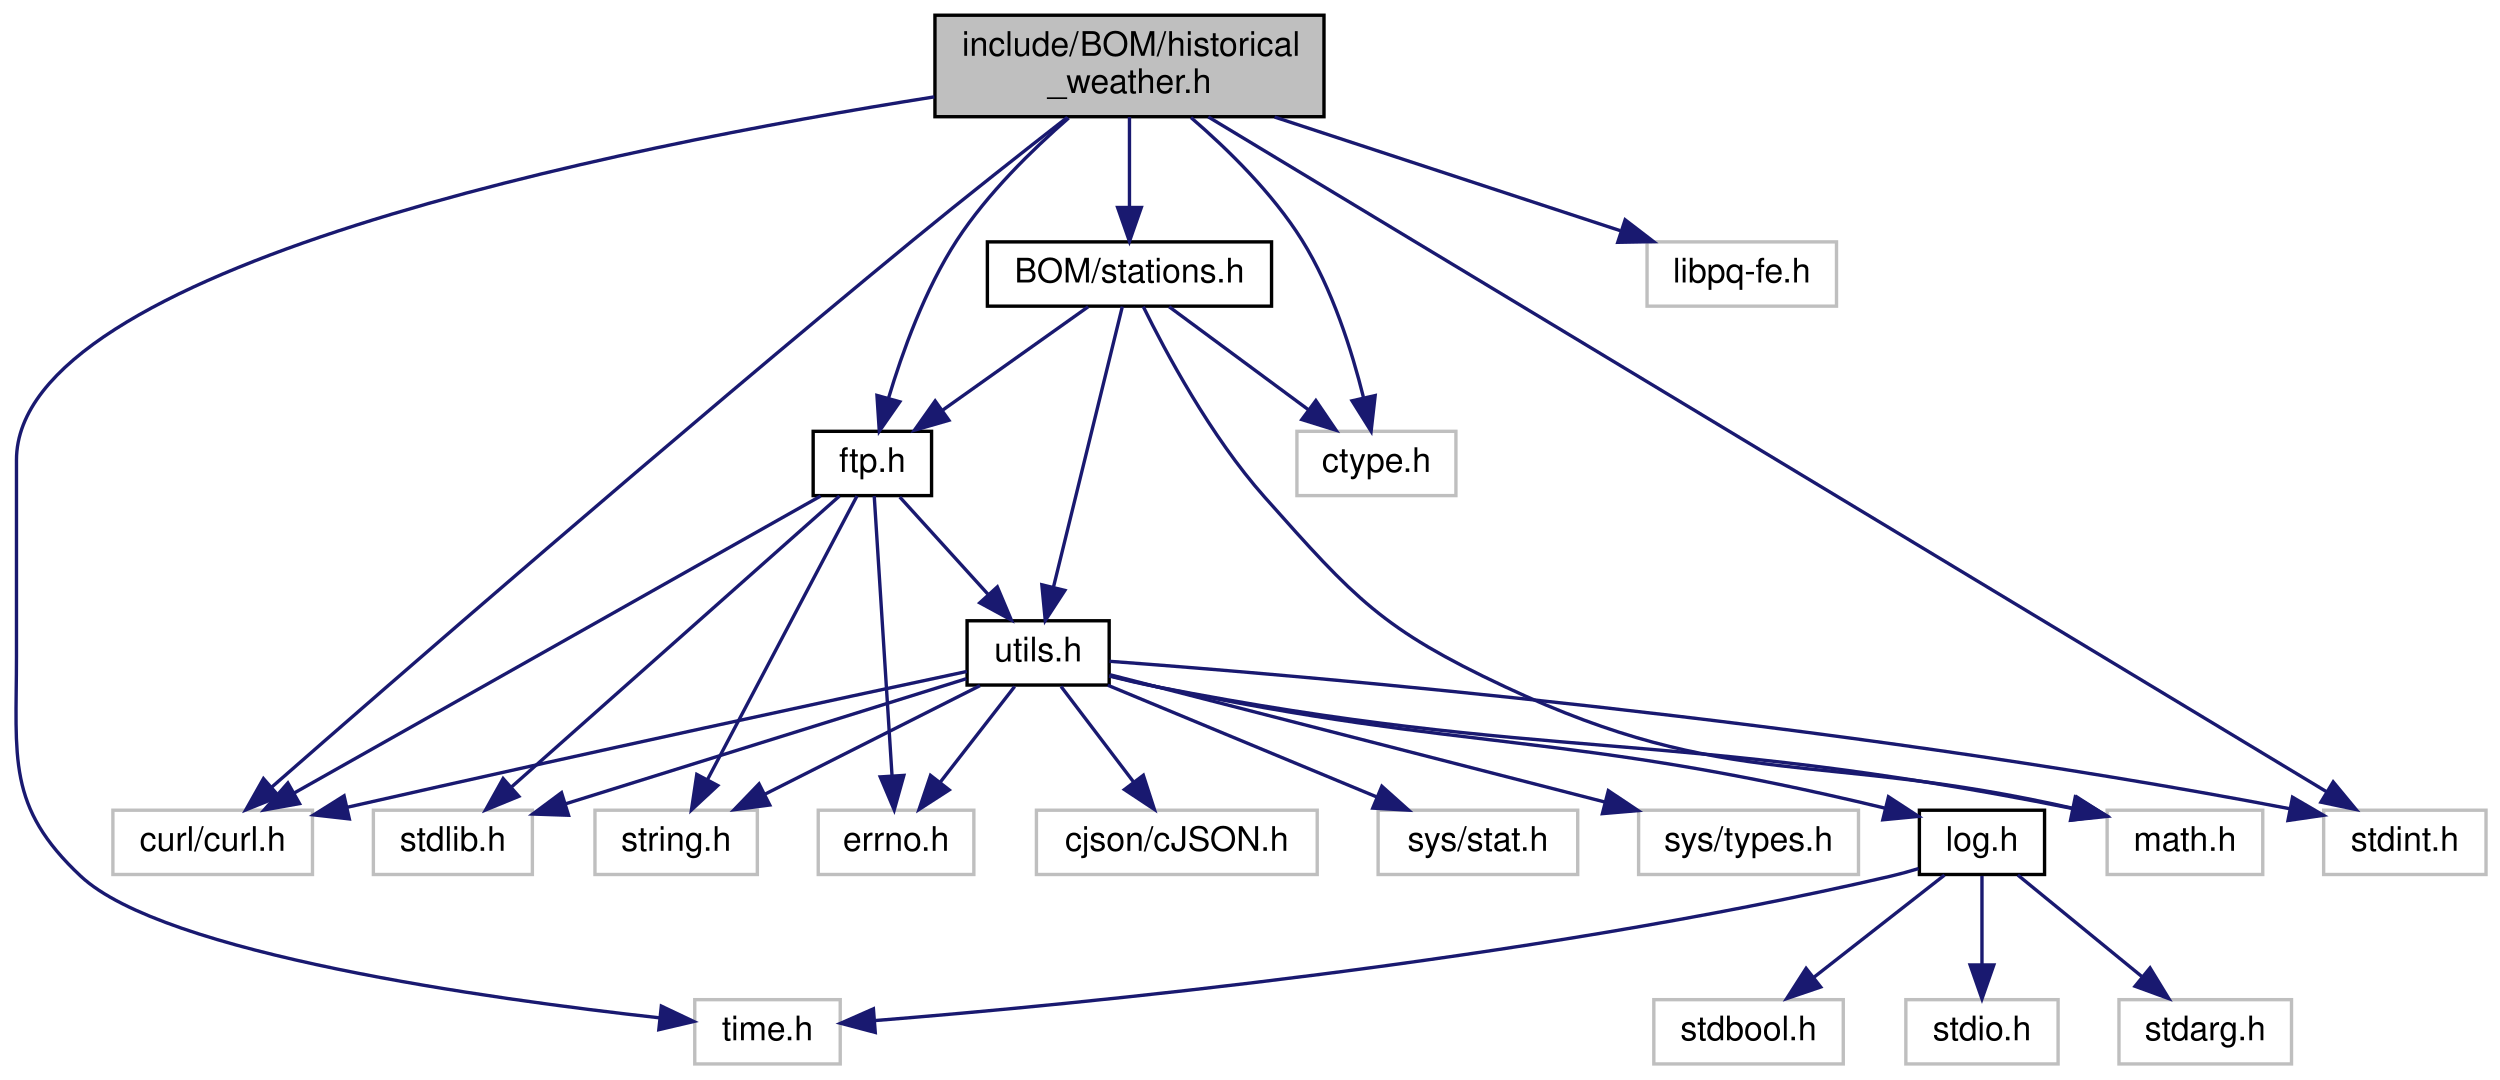
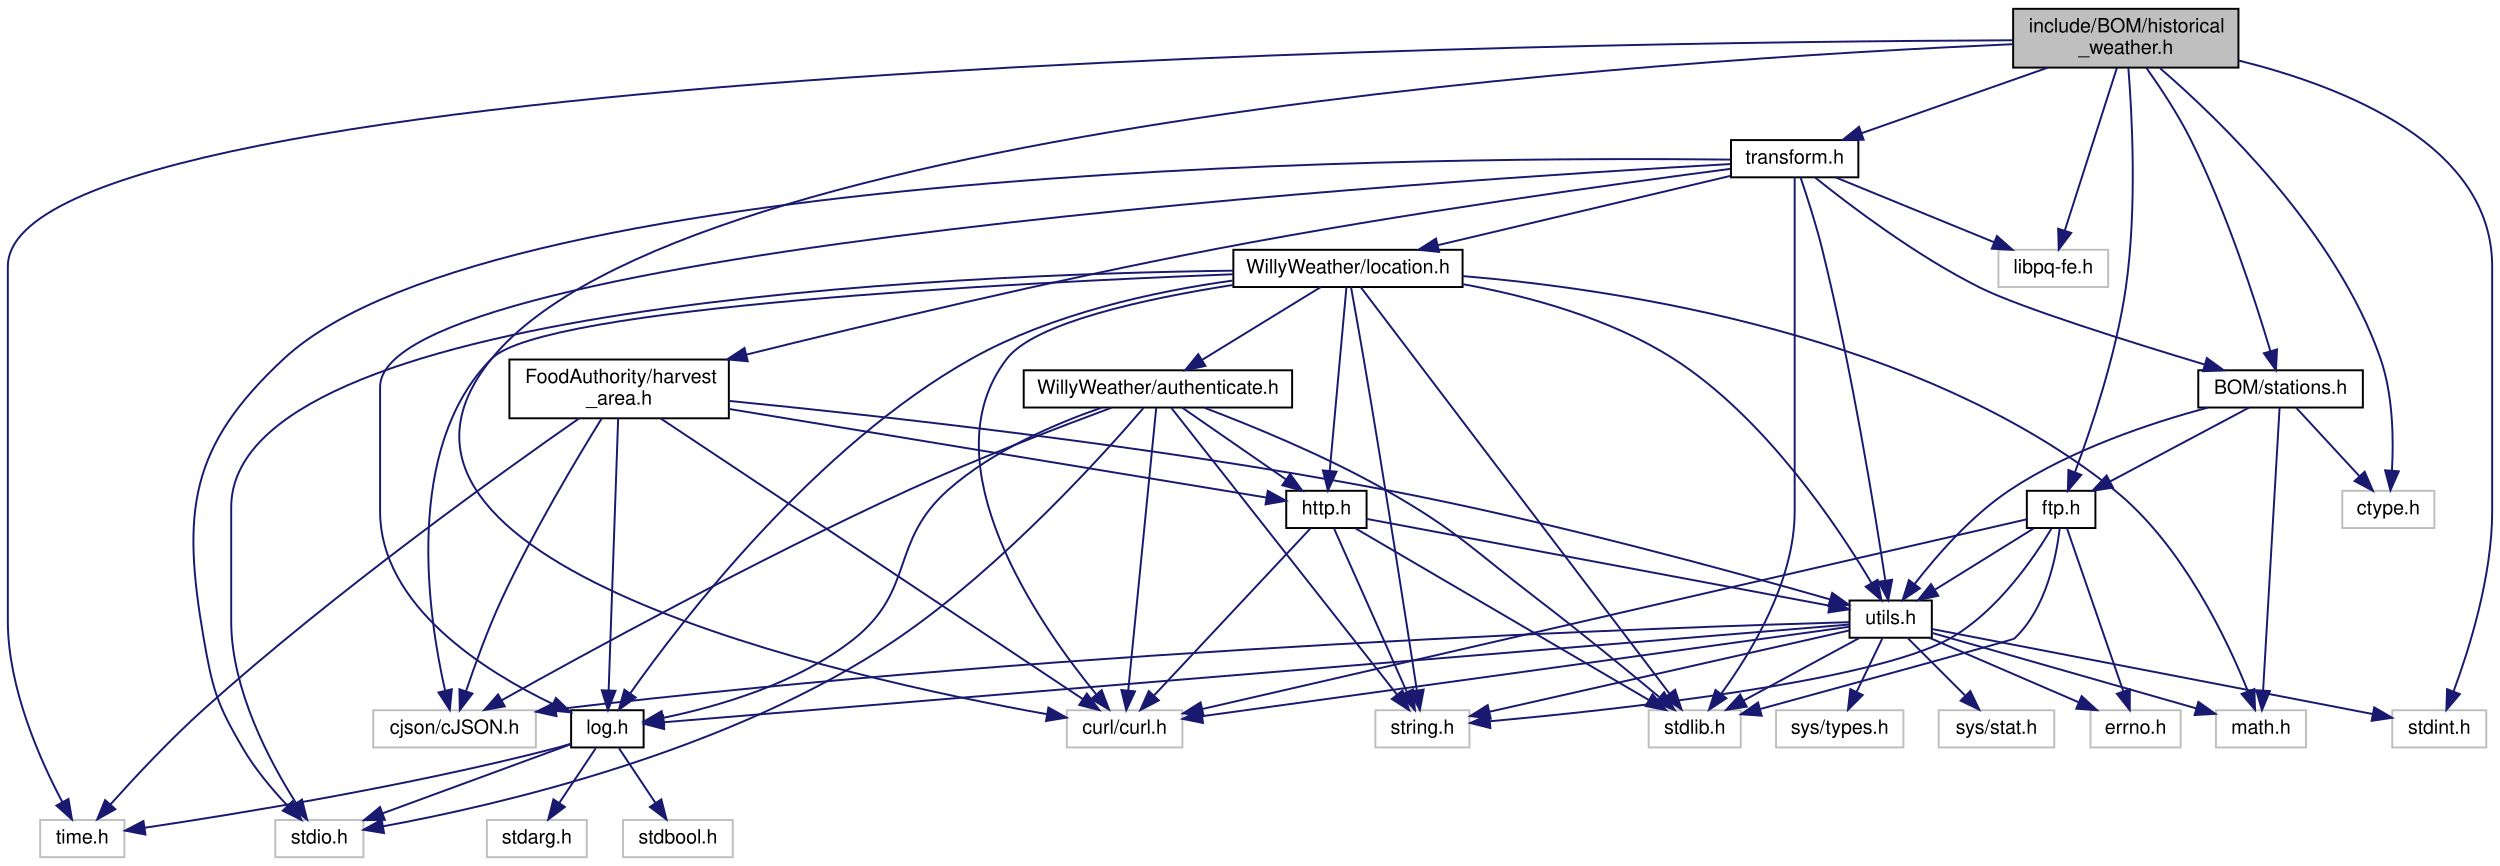
- <svg xmlns="http://www.w3.org/2000/svg" xmlns:xlink="http://www.w3.org/1999/xlink" width="739pt" height="319pt" viewBox="0.00 0.00 738.74 319.00">
-   <g id="graph0" class="graph" transform="scale(1 1) rotate(0) translate(4 315)">
+ <svg xmlns="http://www.w3.org/2000/svg" xmlns:xlink="http://www.w3.org/1999/xlink" width="1276pt" height="442pt" viewBox="0.00 0.00 1276.00 442.00">
+   <g id="graph0" class="graph" transform="scale(1 1) rotate(0) translate(4 438)">
    <g id="node1" class="node">
      <g id="a_node1">
        <a xlink:title=" ">
-           <polygon fill="#bfbfbf" stroke="black" points="272.24,-280.5 272.24,-310.5 387.24,-310.5 387.24,-280.5 272.24,-280.5" />
-           <text text-anchor="start" x="280.24" y="-298.5" font-family="Helvetica,sans-Serif" font-size="10.00">include/BOM/historical</text>
-           <text text-anchor="middle" x="329.74" y="-287.5" font-family="Helvetica,sans-Serif" font-size="10.00">_weather.h</text>
+           <polygon fill="#bfbfbf" stroke="black" points="1023.5,-403.5 1023.5,-433.5 1138.5,-433.5 1138.5,-403.5 1023.5,-403.5" />
+           <text text-anchor="start" x="1031.5" y="-421.5" font-family="Helvetica,sans-Serif" font-size="10.00">include/BOM/historical</text>
+           <text text-anchor="middle" x="1081" y="-410.5" font-family="Helvetica,sans-Serif" font-size="10.00">_weather.h</text>
        </a>
      </g>
    </g>
    <g id="node2" class="node">
      <g id="a_node2">
        <a xlink:title=" ">
-           <polygon fill="none" stroke="#bfbfbf" points="201.24,-0.5 201.24,-19.5 244.24,-19.5 244.24,-0.5 201.24,-0.5" />
-           <text text-anchor="middle" x="222.74" y="-7.5" font-family="Helvetica,sans-Serif" font-size="10.00">time.h</text>
+           <polygon fill="none" stroke="#bfbfbf" points="16.5,-0.5 16.5,-19.5 59.5,-19.5 59.5,-0.5 16.5,-0.5" />
+           <text text-anchor="middle" x="38" y="-7.5" font-family="Helvetica,sans-Serif" font-size="10.00">time.h</text>
        </a>
      </g>
    </g>
    <g id="edge1" class="edge">
-       <path fill="none" stroke="midnightblue" d="M272.06,-286.37C177.7,-271.43 0.74,-235.83 0.74,-179 0.74,-179 0.74,-179 0.74,-121 0.74,-90.9 -2.23,-76.57 19.74,-56 44.23,-33.09 140.09,-19.73 190.83,-14.13" />
-       <polygon fill="midnightblue" stroke="midnightblue" points="191.36,-17.59 200.93,-13.05 190.62,-10.63 191.36,-17.59" />
+       <path fill="none" stroke="midnightblue" d="M1023.26,-417.45C799.25,-416.51 0,-405.87 0,-302 0,-302 0,-302 0,-121 0,-86.81 16.6,-49.76 27.86,-28.57" />
+       <polygon fill="midnightblue" stroke="midnightblue" points="30.95,-30.22 32.72,-19.77 24.82,-26.83 30.95,-30.22" />
    </g>
    <g id="node3" class="node">
      <g id="a_node3">
        <a xlink:title=" ">
-           <polygon fill="none" stroke="#bfbfbf" points="29.24,-56.5 29.24,-75.5 88.24,-75.5 88.24,-56.5 29.24,-56.5" />
-           <text text-anchor="middle" x="58.74" y="-63.5" font-family="Helvetica,sans-Serif" font-size="10.00">curl/curl.h</text>
+           <polygon fill="none" stroke="#bfbfbf" points="540.5,-56.5 540.5,-75.5 599.5,-75.5 599.5,-56.5 540.5,-56.5" />
+           <text text-anchor="middle" x="570" y="-63.5" font-family="Helvetica,sans-Serif" font-size="10.00">curl/curl.h</text>
        </a>
      </g>
    </g>
    <g id="edge2" class="edge">
-       <path fill="none" stroke="midnightblue" d="M311.38,-280.32C298.51,-270.3 280.95,-256.49 265.74,-244 194.37,-185.37 111.4,-113.16 76.08,-82.23" />
-       <polygon fill="midnightblue" stroke="midnightblue" points="78.36,-79.57 68.54,-75.61 73.75,-84.84 78.36,-79.57" />
+       <path fill="none" stroke="midnightblue" d="M1023.4,-415.45C851.13,-407.98 345.66,-375.95 247,-255 161.95,-150.73 426.65,-92.03 530.27,-73.49" />
+       <polygon fill="midnightblue" stroke="midnightblue" points="531.11,-76.89 540.35,-71.72 529.9,-70 531.11,-76.89" />
    </g>
    <g id="node4" class="node">
      <g id="a_node4">
        <a xlink:title=" ">
-           <polygon fill="none" stroke="#bfbfbf" points="379.24,-168.5 379.24,-187.5 426.24,-187.5 426.24,-168.5 379.24,-168.5" />
-           <text text-anchor="middle" x="402.74" y="-175.5" font-family="Helvetica,sans-Serif" font-size="10.00">ctype.h</text>
+           <polygon fill="none" stroke="#bfbfbf" points="1191.5,-168.5 1191.5,-187.5 1238.5,-187.5 1238.5,-168.5 1191.5,-168.5" />
+           <text text-anchor="middle" x="1215" y="-175.5" font-family="Helvetica,sans-Serif" font-size="10.00">ctype.h</text>
        </a>
      </g>
    </g>
    <g id="edge3" class="edge">
-       <path fill="none" stroke="midnightblue" d="M347.92,-280.25C358.74,-270.94 372.03,-257.95 380.74,-244 389.72,-229.63 395.51,-211.17 398.89,-197.6" />
-       <polygon fill="midnightblue" stroke="midnightblue" points="402.37,-198.07 401.17,-187.54 395.54,-196.52 402.37,-198.07" />
+       <path fill="none" stroke="midnightblue" d="M1098.46,-403.19C1128.44,-377.35 1188.65,-319.52 1211,-255 1217.47,-236.31 1217.74,-213.5 1216.85,-197.77" />
+       <polygon fill="midnightblue" stroke="midnightblue" points="1220.34,-197.43 1216.07,-187.73 1213.36,-197.97 1220.34,-197.43" />
    </g>
    <g id="node5" class="node">
      <g id="a_node5">
        <a xlink:title=" ">
-           <polygon fill="none" stroke="#bfbfbf" points="482.74,-224.5 482.74,-243.5 538.74,-243.5 538.74,-224.5 482.74,-224.5" />
-           <text text-anchor="middle" x="510.74" y="-231.5" font-family="Helvetica,sans-Serif" font-size="10.00">libpq-fe.h</text>
+           <polygon fill="none" stroke="#bfbfbf" points="1016,-291.5 1016,-310.5 1072,-310.5 1072,-291.5 1016,-291.5" />
+           <text text-anchor="middle" x="1044" y="-298.5" font-family="Helvetica,sans-Serif" font-size="10.00">libpq-fe.h</text>
        </a>
      </g>
    </g>
    <g id="edge4" class="edge">
-       <path fill="none" stroke="midnightblue" d="M372.64,-280.4C403.78,-270.16 445.43,-256.47 474.82,-246.81" />
-       <polygon fill="midnightblue" stroke="midnightblue" points="476.26,-250.02 484.67,-243.57 474.08,-243.37 476.26,-250.02" />
+       <path fill="none" stroke="midnightblue" d="M1076.46,-403.34C1069.77,-382.43 1057.23,-343.31 1049.85,-320.27" />
+       <polygon fill="midnightblue" stroke="midnightblue" points="1053.16,-319.12 1046.78,-310.67 1046.49,-321.26 1053.16,-319.12" />
    </g>
    <g id="node6" class="node">
      <g id="a_node6">
        <a xlink:title=" ">
-           <polygon fill="none" stroke="#bfbfbf" points="682.74,-56.5 682.74,-75.5 730.74,-75.5 730.74,-56.5 682.74,-56.5" />
-           <text text-anchor="middle" x="706.74" y="-63.5" font-family="Helvetica,sans-Serif" font-size="10.00">stdint.h</text>
+           <polygon fill="none" stroke="#bfbfbf" points="1217,-56.5 1217,-75.5 1265,-75.5 1265,-56.5 1217,-56.5" />
+           <text text-anchor="middle" x="1241" y="-63.5" font-family="Helvetica,sans-Serif" font-size="10.00">stdint.h</text>
        </a>
      </g>
    </g>
    <g id="edge5" class="edge">
-       <path fill="none" stroke="midnightblue" d="M353.04,-280.44C420.66,-239.64 616.39,-121.53 683.69,-80.91" />
-       <polygon fill="midnightblue" stroke="midnightblue" points="685.56,-83.87 692.31,-75.71 681.94,-77.88 685.56,-83.87" />
+       <path fill="none" stroke="midnightblue" d="M1138.63,-407.1C1193.58,-393.46 1268,-363.63 1268,-302 1268,-302 1268,-302 1268,-177 1268,-143.86 1256.3,-106.68 1248.3,-85.14" />
+       <polygon fill="midnightblue" stroke="midnightblue" points="1251.51,-83.73 1244.64,-75.66 1244.98,-86.25 1251.51,-83.73" />
    </g>
    <g id="node7" class="node">
      <g id="a_node7">
+         <a xlink:href="transform_8h.html" target="_top" xlink:title=" ">
+           <polygon fill="none" stroke="black" points="879.5,-347.5 879.5,-366.5 944.5,-366.5 944.5,-347.5 879.5,-347.5" />
+           <text text-anchor="middle" x="912" y="-354.5" font-family="Helvetica,sans-Serif" font-size="10.00">transform.h</text>
+         </a>
+       </g>
+     </g>
+     <g id="edge6" class="edge">
+       <path fill="none" stroke="midnightblue" d="M1040.95,-403.4C1012.09,-393.24 973.55,-379.67 946.15,-370.02" />
+       <polygon fill="midnightblue" stroke="midnightblue" points="947.19,-366.68 936.59,-366.66 944.86,-373.28 947.19,-366.68" />
+     </g>
+     <g id="node13" class="node">
+       <g id="a_node13">
        <a xlink:href="stations_8h.html" target="_top" xlink:title=" ">
-           <polygon fill="none" stroke="black" points="287.74,-224.5 287.74,-243.5 371.74,-243.5 371.74,-224.5 287.74,-224.5" />
-           <text text-anchor="middle" x="329.74" y="-231.5" font-family="Helvetica,sans-Serif" font-size="10.00">BOM/stations.h</text>
-         </a>
-       </g>
-     </g>
-     <g id="edge6" class="edge">
-       <path fill="none" stroke="midnightblue" d="M329.74,-280.4C329.74,-272.47 329.74,-262.46 329.74,-253.86" />
-       <polygon fill="midnightblue" stroke="midnightblue" points="333.24,-253.66 329.74,-243.66 326.24,-253.66 333.24,-253.66" />
+           <polygon fill="none" stroke="black" points="1118,-230 1118,-249 1202,-249 1202,-230 1118,-230" />
+           <text text-anchor="middle" x="1160" y="-237" font-family="Helvetica,sans-Serif" font-size="10.00">BOM/stations.h</text>
+         </a>
+       </g>
+     </g>
+     <g id="edge65" class="edge">
+       <path fill="none" stroke="midnightblue" d="M1091.45,-403.44C1098.45,-393.59 1107.53,-379.93 1114,-367 1132.49,-330.04 1147.38,-283.78 1154.83,-258.71" />
+       <polygon fill="midnightblue" stroke="midnightblue" points="1158.2,-259.65 1157.63,-249.07 1151.48,-257.69 1158.2,-259.65" />
+     </g>
+     <g id="node15" class="node">
+       <g id="a_node15">
+         <a xlink:href="ftp_8h.html" target="_top" xlink:title=" ">
+           <polygon fill="none" stroke="black" points="1030.5,-168.5 1030.5,-187.5 1065.5,-187.5 1065.5,-168.5 1030.5,-168.5" />
+           <text text-anchor="middle" x="1048" y="-175.5" font-family="Helvetica,sans-Serif" font-size="10.00">ftp.h</text>
+         </a>
+       </g>
+     </g>
+     <g id="edge66" class="edge">
+       <path fill="none" stroke="midnightblue" d="M1082.31,-403.37C1084.19,-379.89 1086.83,-331.43 1081,-291 1076.1,-257.02 1063.24,-218.97 1055.09,-197.12" />
+       <polygon fill="midnightblue" stroke="midnightblue" points="1058.27,-195.62 1051.43,-187.52 1051.73,-198.12 1058.27,-195.62" />
+     </g>
+     <g id="edge7" class="edge">
+       <path fill="none" stroke="midnightblue" d="M932.92,-347.44C954.74,-338.52 989.15,-324.44 1013.89,-314.32" />
+       <polygon fill="midnightblue" stroke="midnightblue" points="1015.25,-317.54 1023.18,-310.52 1012.6,-311.06 1015.25,-317.54" />
+     </g>
+     <g id="node8" class="node">
+       <g id="a_node8">
+         <a xlink:title=" ">
+           <polygon fill="none" stroke="#bfbfbf" points="136.5,-0.5 136.5,-19.5 181.5,-19.5 181.5,-0.5 136.5,-0.5" />
+           <text text-anchor="middle" x="159" y="-7.5" font-family="Helvetica,sans-Serif" font-size="10.00">stdio.h</text>
+         </a>
+       </g>
+     </g>
+     <g id="edge8" class="edge">
+       <path fill="none" stroke="midnightblue" d="M879.29,-356.54C746.6,-358.03 250.43,-356.63 141,-255 92.55,-210.01 88.72,-177.15 100,-112 104.51,-85.96 106.67,-78.82 120,-56 126.18,-45.42 134.99,-34.99 142.68,-26.84" />
+       <polygon fill="midnightblue" stroke="midnightblue" points="145.35,-29.12 149.85,-19.53 140.35,-24.22 145.35,-29.12" />
    </g>
    <g id="node9" class="node">
      <g id="a_node9">
-         <a xlink:href="ftp_8h.html" target="_top" xlink:title=" ">
-           <polygon fill="none" stroke="black" points="236.24,-168.5 236.24,-187.5 271.24,-187.5 271.24,-168.5 236.24,-168.5" />
-           <text text-anchor="middle" x="253.74" y="-175.5" font-family="Helvetica,sans-Serif" font-size="10.00">ftp.h</text>
-         </a>
-       </g>
-     </g>
-     <g id="edge30" class="edge">
-       <path fill="none" stroke="midnightblue" d="M311.77,-280.12C301.02,-270.77 287.74,-257.77 278.74,-244 269.25,-229.46 262.54,-210.78 258.48,-197.18" />
-       <polygon fill="midnightblue" stroke="midnightblue" points="261.85,-196.23 255.79,-187.54 255.1,-198.11 261.85,-196.23" />
-     </g>
-     <g id="edge8" class="edge">
-       <path fill="none" stroke="midnightblue" d="M341.47,-224.32C352.58,-216.11 369.49,-203.6 382.73,-193.81" />
-       <polygon fill="midnightblue" stroke="midnightblue" points="384.84,-196.59 390.8,-187.83 380.68,-190.97 384.84,-196.59" />
-     </g>
-     <g id="node8" class="node">
-       <g id="a_node8">
-         <a xlink:title=" ">
-           <polygon fill="none" stroke="#bfbfbf" points="618.74,-56.5 618.74,-75.5 664.74,-75.5 664.74,-56.5 618.74,-56.5" />
-           <text text-anchor="middle" x="641.74" y="-63.5" font-family="Helvetica,sans-Serif" font-size="10.00">math.h</text>
-         </a>
-       </g>
-     </g>
-     <g id="edge7" class="edge">
-       <path fill="none" stroke="midnightblue" d="M333.82,-224.36C340.26,-211.27 353.71,-186.01 369.74,-168 396.46,-137.98 404.36,-129.08 440.74,-112 507.41,-80.71 533.07,-93.25 608.73,-76.04" />
-       <polygon fill="midnightblue" stroke="midnightblue" points="609.8,-79.39 618.72,-73.67 608.18,-72.58 609.8,-79.39" />
+         <a xlink:title=" ">
+           <polygon fill="none" stroke="#bfbfbf" points="837.5,-56.5 837.5,-75.5 884.5,-75.5 884.5,-56.5 837.5,-56.5" />
+           <text text-anchor="middle" x="861" y="-63.5" font-family="Helvetica,sans-Serif" font-size="10.00">stdlib.h</text>
+         </a>
+       </g>
    </g>
    <g id="edge9" class="edge">
-       <path fill="none" stroke="midnightblue" d="M317.53,-224.32C305.97,-216.11 288.37,-203.6 274.58,-193.81" />
-       <polygon fill="midnightblue" stroke="midnightblue" points="276.36,-190.77 266.18,-187.83 272.3,-196.48 276.36,-190.77" />
-     </g>
-     <g id="node13" class="node">
-       <g id="a_node13">
-         <a xlink:href="utils_8h.html" target="_top" xlink:title=" ">
-           <polygon fill="none" stroke="black" points="281.74,-112.5 281.74,-131.5 323.74,-131.5 323.74,-112.5 281.74,-112.5" />
-           <text text-anchor="middle" x="302.74" y="-119.5" font-family="Helvetica,sans-Serif" font-size="10.00">utils.h</text>
-         </a>
-       </g>
-     </g>
-     <g id="edge29" class="edge">
-       <path fill="none" stroke="midnightblue" d="M327.63,-224.37C323.27,-206.62 313.22,-165.67 307.31,-141.6" />
-       <polygon fill="midnightblue" stroke="midnightblue" points="310.64,-140.47 304.85,-131.59 303.84,-142.14 310.64,-140.47" />
-     </g>
-     <g id="edge12" class="edge">
-       <path fill="none" stroke="midnightblue" d="M238.44,-168.37C204.62,-149.29 123.31,-103.42 82.69,-80.51" />
-       <polygon fill="midnightblue" stroke="midnightblue" points="84.4,-77.46 73.97,-75.59 80.96,-83.55 84.4,-77.46" />
+       <path fill="none" stroke="midnightblue" d="M912,-347.31C912,-328.06 912,-280.4 912,-240.5 912,-240.5 912,-240.5 912,-177 912,-141.24 889.55,-104.51 874.44,-83.84" />
+       <polygon fill="midnightblue" stroke="midnightblue" points="877.14,-81.61 868.31,-75.77 871.57,-85.85 877.14,-81.61" />
    </g>
    <g id="node10" class="node">
      <g id="a_node10">
-         <a xlink:title=" ">
-           <polygon fill="none" stroke="#bfbfbf" points="106.24,-56.5 106.24,-75.5 153.24,-75.5 153.24,-56.5 106.24,-56.5" />
-           <text text-anchor="middle" x="129.74" y="-63.5" font-family="Helvetica,sans-Serif" font-size="10.00">stdlib.h</text>
+         <a xlink:href="log_8h.html" target="_top" xlink:title=" ">
+           <polygon fill="none" stroke="black" points="287.5,-56.5 287.5,-75.5 324.5,-75.5 324.5,-56.5 287.5,-56.5" />
+           <text text-anchor="middle" x="306" y="-63.5" font-family="Helvetica,sans-Serif" font-size="10.00">log.h</text>
        </a>
      </g>
    </g>
    <g id="edge10" class="edge">
-       <path fill="none" stroke="midnightblue" d="M244.01,-168.37C223.1,-149.81 173.61,-105.91 147.15,-82.44" />
-       <polygon fill="midnightblue" stroke="midnightblue" points="149.23,-79.61 139.43,-75.59 144.59,-84.85 149.23,-79.61" />
+       <path fill="none" stroke="midnightblue" d="M879.1,-354.26C737.86,-346.39 190,-311.27 190,-240.5 190,-240.5 190,-240.5 190,-177 190,-128.55 243.95,-95.02 278.27,-78.6" />
+       <polygon fill="midnightblue" stroke="midnightblue" points="279.74,-81.77 287.36,-74.42 276.81,-75.41 279.74,-81.77" />
+     </g>
+     <g id="edge15" class="edge">
+       <path fill="none" stroke="midnightblue" d="M922.5,-347.34C939.38,-333.75 974.04,-307.31 1007,-291 1027.25,-280.98 1082.88,-263.49 1121.17,-251.96" />
+       <polygon fill="midnightblue" stroke="midnightblue" points="1122.4,-255.24 1130.98,-249.01 1120.39,-248.53 1122.4,-255.24" />
+     </g>
+     <g id="node18" class="node">
+       <g id="a_node18">
+         <a xlink:href="utils_8h.html" target="_top" xlink:title=" ">
+           <polygon fill="none" stroke="black" points="940,-112.5 940,-131.5 982,-131.5 982,-112.5 940,-112.5" />
+           <text text-anchor="middle" x="961" y="-119.5" font-family="Helvetica,sans-Serif" font-size="10.00">utils.h</text>
+         </a>
+       </g>
+     </g>
+     <g id="edge64" class="edge">
+       <path fill="none" stroke="midnightblue" d="M914.99,-347.46C918.05,-338.47 922.81,-323.87 926,-311 941.14,-249.89 953.06,-176.15 958.22,-142.03" />
+       <polygon fill="midnightblue" stroke="midnightblue" points="961.74,-142.1 959.75,-131.7 954.82,-141.07 961.74,-142.1" />
+     </g>
+     <g id="node22" class="node">
+       <g id="a_node22">
+         <a xlink:href="harvest__area_8h.html" target="_top" xlink:title=" ">
+           <polygon fill="none" stroke="black" points="256,-224.5 256,-254.5 368,-254.5 368,-224.5 256,-224.5" />
+           <text text-anchor="start" x="264" y="-242.5" font-family="Helvetica,sans-Serif" font-size="10.00">FoodAuthority/harvest</text>
+           <text text-anchor="middle" x="312" y="-231.5" font-family="Helvetica,sans-Serif" font-size="10.00">_area.h</text>
+         </a>
+       </g>
+     </g>
+     <g id="edge35" class="edge">
+       <path fill="none" stroke="midnightblue" d="M879.12,-351.81C824.49,-344.67 711.64,-329.13 617,-311 533.7,-295.04 438.61,-272.34 377.07,-257.05" />
+       <polygon fill="midnightblue" stroke="midnightblue" points="377.66,-253.59 367.11,-254.57 375.97,-260.38 377.66,-253.59" />
+     </g>
+     <g id="node24" class="node">
+       <g id="a_node24">
+         <a xlink:href="location_8h.html" target="_top" xlink:title=" ">
+           <polygon fill="none" stroke="black" points="625.5,-291.5 625.5,-310.5 742.5,-310.5 742.5,-291.5 625.5,-291.5" />
+           <text text-anchor="middle" x="684" y="-298.5" font-family="Helvetica,sans-Serif" font-size="10.00">WillyWeather/location.h</text>
+         </a>
+       </g>
+     </g>
+     <g id="edge46" class="edge">
+       <path fill="none" stroke="midnightblue" d="M879.33,-348.26C840.15,-338.98 774.22,-323.37 729.93,-312.88" />
+       <polygon fill="midnightblue" stroke="midnightblue" points="730.53,-309.42 719.99,-310.52 728.92,-316.23 730.53,-309.42" />
+     </g>
+     <g id="edge14" class="edge">
+       <path fill="none" stroke="midnightblue" d="M287.22,-58.37C284.48,-57.51 281.68,-56.69 279,-56 205.03,-36.86 116.29,-22.44 69.87,-15.53" />
+       <polygon fill="midnightblue" stroke="midnightblue" points="70.23,-12.04 59.82,-14.05 69.21,-18.96 70.23,-12.04" />
+     </g>
+     <g id="edge11" class="edge">
+       <path fill="none" stroke="midnightblue" d="M287.38,-58.16C263.23,-49.29 220.7,-33.67 191.24,-22.85" />
+       <polygon fill="midnightblue" stroke="midnightblue" points="192.4,-19.54 181.8,-19.38 189.98,-26.11 192.4,-19.54" />
    </g>
    <g id="node11" class="node">
      <g id="a_node11">
        <a xlink:title=" ">
-           <polygon fill="none" stroke="#bfbfbf" points="171.74,-56.5 171.74,-75.5 219.74,-75.5 219.74,-56.5 171.74,-56.5" />
-           <text text-anchor="middle" x="195.74" y="-63.5" font-family="Helvetica,sans-Serif" font-size="10.00">string.h</text>
-         </a>
-       </g>
-     </g>
-     <g id="edge11" class="edge">
-       <path fill="none" stroke="midnightblue" d="M249.19,-168.37C239.71,-150.38 217.65,-108.55 205.04,-84.63" />
-       <polygon fill="midnightblue" stroke="midnightblue" points="208.03,-82.8 200.27,-75.59 201.84,-86.07 208.03,-82.8" />
+           <polygon fill="none" stroke="#bfbfbf" points="244.5,-0.5 244.5,-19.5 295.5,-19.5 295.5,-0.5 244.5,-0.5" />
+           <text text-anchor="middle" x="270" y="-7.5" font-family="Helvetica,sans-Serif" font-size="10.00">stdarg.h</text>
+         </a>
+       </g>
+     </g>
+     <g id="edge12" class="edge">
+       <path fill="none" stroke="midnightblue" d="M300.06,-56.08C295.02,-48.53 287.66,-37.49 281.49,-28.23" />
+       <polygon fill="midnightblue" stroke="midnightblue" points="284.29,-26.13 275.83,-19.75 278.47,-30.01 284.29,-26.13" />
    </g>
    <g id="node12" class="node">
      <g id="a_node12">
        <a xlink:title=" ">
-           <polygon fill="none" stroke="#bfbfbf" points="237.74,-56.5 237.74,-75.5 283.74,-75.5 283.74,-56.5 237.74,-56.5" />
-           <text text-anchor="middle" x="260.74" y="-63.5" font-family="Helvetica,sans-Serif" font-size="10.00">errno.h</text>
+           <polygon fill="none" stroke="#bfbfbf" points="314,-0.5 314,-19.5 370,-19.5 370,-0.5 314,-0.5" />
+           <text text-anchor="middle" x="342" y="-7.5" font-family="Helvetica,sans-Serif" font-size="10.00">stdbool.h</text>
        </a>
      </g>
    </g>
    <g id="edge13" class="edge">
-       <path fill="none" stroke="midnightblue" d="M254.29,-168.37C255.42,-150.62 258.03,-109.67 259.56,-85.6" />
-       <polygon fill="midnightblue" stroke="midnightblue" points="263.05,-85.79 260.2,-75.59 256.07,-85.35 263.05,-85.79" />
-     </g>
-     <g id="edge14" class="edge">
-       <path fill="none" stroke="midnightblue" d="M261.84,-168.08C268.9,-160.3 279.33,-148.8 287.89,-139.37" />
-       <polygon fill="midnightblue" stroke="midnightblue" points="290.68,-141.51 294.8,-131.75 285.49,-136.8 290.68,-141.51" />
+       <path fill="none" stroke="midnightblue" d="M311.94,-56.08C316.98,-48.53 324.34,-37.49 330.51,-28.23" />
+       <polygon fill="midnightblue" stroke="midnightblue" points="333.53,-30.01 336.17,-19.75 327.71,-26.13 333.53,-30.01" />
    </g>
    <g id="edge17" class="edge">
-       <path fill="none" stroke="midnightblue" d="M281.66,-116.52C245.94,-108.91 171.01,-92.82 98.37,-76.34" />
-       <polygon fill="midnightblue" stroke="midnightblue" points="99.13,-72.93 88.6,-74.12 97.58,-79.75 99.13,-72.93" />
-     </g>
-     <g id="edge18" class="edge">
-       <path fill="none" stroke="midnightblue" d="M323.83,-119.52C379.39,-115.41 534.44,-102.45 672.76,-75.93" />
-       <polygon fill="midnightblue" stroke="midnightblue" points="673.54,-79.34 682.69,-74 672.2,-72.47 673.54,-79.34" />
-     </g>
-     <g id="edge23" class="edge">
-       <path fill="none" stroke="midnightblue" d="M323.75,-115.16C328.34,-114.01 333.19,-112.88 337.74,-112 454.3,-89.39 488.51,-99.97 608.48,-76" />
-       <polygon fill="midnightblue" stroke="midnightblue" points="609.32,-79.4 618.42,-73.97 607.92,-72.54 609.32,-79.4" />
-     </g>
-     <g id="edge15" class="edge">
-       <path fill="none" stroke="midnightblue" d="M281.53,-114.38C251.97,-105.15 198.08,-88.33 163.11,-77.41" />
-       <polygon fill="midnightblue" stroke="midnightblue" points="163.93,-74.01 153.35,-74.37 161.85,-80.69 163.93,-74.01" />
-     </g>
-     <g id="edge16" class="edge">
-       <path fill="none" stroke="midnightblue" d="M285.55,-112.32C268.39,-103.66 241.8,-90.24 222,-80.25" />
-       <polygon fill="midnightblue" stroke="midnightblue" points="223.4,-77.04 212.89,-75.65 220.24,-83.28 223.4,-77.04" />
-     </g>
-     <g id="edge22" class="edge">
-       <path fill="none" stroke="midnightblue" d="M295.81,-112.08C289.81,-104.38 280.99,-93.03 273.7,-83.65" />
-       <polygon fill="midnightblue" stroke="midnightblue" points="276.45,-81.5 267.55,-75.75 270.93,-85.79 276.45,-81.5" />
+       <path fill="none" stroke="midnightblue" d="M1167.88,-229.98C1176.29,-220.87 1189.82,-206.24 1200.23,-194.98" />
+       <polygon fill="midnightblue" stroke="midnightblue" points="1202.92,-197.23 1207.13,-187.51 1197.78,-192.48 1202.92,-197.23" />
    </g>
    <g id="node14" class="node">
      <g id="a_node14">
        <a xlink:title=" ">
-           <polygon fill="none" stroke="#bfbfbf" points="302.24,-56.5 302.24,-75.5 385.24,-75.5 385.24,-56.5 302.24,-56.5" />
-           <text text-anchor="middle" x="343.74" y="-63.5" font-family="Helvetica,sans-Serif" font-size="10.00">cjson/cJSON.h</text>
-         </a>
-       </g>
+           <polygon fill="none" stroke="#bfbfbf" points="1127,-56.5 1127,-75.5 1173,-75.5 1173,-56.5 1127,-56.5" />
+           <text text-anchor="middle" x="1150" y="-63.5" font-family="Helvetica,sans-Serif" font-size="10.00">math.h</text>
+         </a>
+       </g>
+     </g>
+     <g id="edge16" class="edge">
+       <path fill="none" stroke="midnightblue" d="M1159.49,-229.76C1157.94,-203.15 1153.25,-122.71 1151.1,-85.84" />
+       <polygon fill="midnightblue" stroke="midnightblue" points="1154.57,-85.3 1150.5,-75.52 1147.58,-85.71 1154.57,-85.3" />
+     </g>
+     <g id="edge18" class="edge">
+       <path fill="none" stroke="midnightblue" d="M1143.95,-229.98C1125.41,-220.12 1094.66,-203.79 1072.98,-192.27" />
+       <polygon fill="midnightblue" stroke="midnightblue" points="1074.49,-189.11 1064.02,-187.51 1071.21,-195.29 1074.49,-189.11" />
+     </g>
+     <g id="edge34" class="edge">
+       <path fill="none" stroke="midnightblue" d="M1122.97,-230C1093.87,-222.17 1053.18,-208.61 1022,-188 1002.33,-175 984.46,-154.45 973.22,-139.94" />
+       <polygon fill="midnightblue" stroke="midnightblue" points="975.92,-137.71 967.12,-131.81 970.32,-141.91 975.92,-137.71" />
+     </g>
+     <g id="edge21" class="edge">
+       <path fill="none" stroke="midnightblue" d="M1030.42,-172.95C961.45,-157.08 708.27,-98.82 609.67,-76.13" />
+       <polygon fill="midnightblue" stroke="midnightblue" points="610.33,-72.69 599.8,-73.86 608.76,-79.51 610.33,-72.69" />
    </g>
    <g id="edge19" class="edge">
-       <path fill="none" stroke="midnightblue" d="M309.51,-112.08C315.31,-104.46 323.8,-93.26 330.88,-83.94" />
-       <polygon fill="midnightblue" stroke="midnightblue" points="333.84,-85.83 337.1,-75.75 328.26,-81.6 333.84,-85.83" />
-     </g>
-     <g id="node15" class="node">
-       <g id="a_node15">
-         <a xlink:title=" ">
-           <polygon fill="none" stroke="#bfbfbf" points="403.24,-56.5 403.24,-75.5 462.24,-75.5 462.24,-56.5 403.24,-56.5" />
-           <text text-anchor="middle" x="432.74" y="-63.5" font-family="Helvetica,sans-Serif" font-size="10.00">sys/stat.h</text>
-         </a>
-       </g>
-     </g>
-     <g id="edge20" class="edge">
-       <path fill="none" stroke="midnightblue" d="M323.34,-112.44C344.74,-103.56 378.43,-89.56 402.77,-79.45" />
-       <polygon fill="midnightblue" stroke="midnightblue" points="404.35,-82.58 412.24,-75.52 401.66,-76.12 404.35,-82.58" />
+       <path fill="none" stroke="midnightblue" d="M1047.29,-168.47C1045.68,-154.59 1040.47,-127.14 1024,-112 1023.39,-111.44 941.98,-89.13 894.46,-76.14" />
+       <polygon fill="midnightblue" stroke="midnightblue" points="895.16,-72.7 884.59,-73.44 893.31,-79.45 895.16,-72.7" />
    </g>
    <g id="node16" class="node">
      <g id="a_node16">
        <a xlink:title=" ">
-           <polygon fill="none" stroke="#bfbfbf" points="480.24,-56.5 480.24,-75.5 545.24,-75.5 545.24,-56.5 480.24,-56.5" />
-           <text text-anchor="middle" x="512.74" y="-63.5" font-family="Helvetica,sans-Serif" font-size="10.00">sys/types.h</text>
-         </a>
-       </g>
-     </g>
-     <g id="edge21" class="edge">
-       <path fill="none" stroke="midnightblue" d="M324.04,-115.53C358.18,-106.74 425.85,-89.34 470.19,-77.94" />
-       <polygon fill="midnightblue" stroke="midnightblue" points="471.29,-81.27 480.1,-75.39 469.54,-74.49 471.29,-81.27" />
+           <polygon fill="none" stroke="#bfbfbf" points="698,-56.5 698,-75.5 746,-75.5 746,-56.5 698,-56.5" />
+           <text text-anchor="middle" x="722" y="-63.5" font-family="Helvetica,sans-Serif" font-size="10.00">string.h</text>
+         </a>
+       </g>
+     </g>
+     <g id="edge20" class="edge">
+       <path fill="none" stroke="midnightblue" d="M1043.02,-168.13C1034.43,-153.74 1015.39,-125.59 991,-112 951.31,-89.89 819.97,-75.64 756.69,-69.89" />
+       <polygon fill="midnightblue" stroke="midnightblue" points="756.69,-66.38 746.42,-68.98 756.07,-73.35 756.69,-66.38" />
    </g>
    <g id="node17" class="node">
      <g id="a_node17">
-         <a xlink:href="log_8h.html" target="_top" xlink:title=" ">
-           <polygon fill="none" stroke="black" points="563.24,-56.5 563.24,-75.5 600.24,-75.5 600.24,-56.5 563.24,-56.5" />
-           <text text-anchor="middle" x="581.74" y="-63.5" font-family="Helvetica,sans-Serif" font-size="10.00">log.h</text>
-         </a>
-       </g>
+         <a xlink:title=" ">
+           <polygon fill="none" stroke="#bfbfbf" points="1063,-56.5 1063,-75.5 1109,-75.5 1109,-56.5 1063,-56.5" />
+           <text text-anchor="middle" x="1086" y="-63.5" font-family="Helvetica,sans-Serif" font-size="10.00">errno.h</text>
+         </a>
+       </g>
+     </g>
+     <g id="edge22" class="edge">
+       <path fill="none" stroke="midnightblue" d="M1050.98,-168.37C1057.14,-150.54 1071.39,-109.3 1079.69,-85.27" />
+       <polygon fill="midnightblue" stroke="midnightblue" points="1083.07,-86.19 1083.03,-75.59 1076.46,-83.9 1083.07,-86.19" />
+     </g>
+     <g id="edge23" class="edge">
+       <path fill="none" stroke="midnightblue" d="M1034.02,-168.32C1020.45,-159.9 999.62,-146.97 983.68,-137.07" />
+       <polygon fill="midnightblue" stroke="midnightblue" points="985.29,-133.95 974.94,-131.65 981.59,-139.9 985.29,-133.95" />
+     </g>
+     <g id="edge26" class="edge">
+       <path fill="none" stroke="midnightblue" d="M939.98,-118.1C877.38,-109.45 691.49,-83.78 609.55,-72.46" />
+       <polygon fill="midnightblue" stroke="midnightblue" points="610.01,-68.99 599.62,-71.09 609.05,-75.93 610.01,-68.99" />
+     </g>
+     <g id="edge27" class="edge">
+       <path fill="none" stroke="midnightblue" d="M982.05,-116.94C1030.16,-107.66 1148.53,-84.83 1207.08,-73.54" />
+       <polygon fill="midnightblue" stroke="midnightblue" points="1207.8,-76.97 1216.96,-71.64 1206.47,-70.09 1207.8,-76.97" />
    </g>
    <g id="edge24" class="edge">
-       <path fill="none" stroke="midnightblue" d="M323.77,-115.28C328.36,-114.12 333.2,-112.96 337.74,-112 430.32,-92.46 458.08,-99.06 553.24,-76.07" />
-       <polygon fill="midnightblue" stroke="midnightblue" points="554.1,-79.47 562.97,-73.68 552.43,-72.67 554.1,-79.47" />
-     </g>
-     <g id="edge28" class="edge">
-       <path fill="none" stroke="midnightblue" d="M562.99,-58.25C560.25,-57.41 557.44,-56.63 554.74,-56 446.2,-30.79 314.19,-18.11 254.62,-13.33" />
-       <polygon fill="midnightblue" stroke="midnightblue" points="254.6,-9.81 244.36,-12.52 254.05,-16.79 254.6,-9.81" />
-     </g>
-     <g id="node18" class="node">
-       <g id="a_node18">
-         <a xlink:title=" ">
-           <polygon fill="none" stroke="#bfbfbf" points="559.24,-0.5 559.24,-19.5 604.24,-19.5 604.24,-0.5 559.24,-0.5" />
-           <text text-anchor="middle" x="581.74" y="-7.5" font-family="Helvetica,sans-Serif" font-size="10.00">stdio.h</text>
-         </a>
-       </g>
+       <path fill="none" stroke="midnightblue" d="M944.93,-112.32C929.04,-103.74 904.49,-90.49 886.04,-80.52" />
+       <polygon fill="midnightblue" stroke="midnightblue" points="887.49,-77.33 877.03,-75.65 884.16,-83.49 887.49,-77.33" />
+     </g>
+     <g id="edge33" class="edge">
+       <path fill="none" stroke="midnightblue" d="M939.95,-119.26C843.74,-111.33 445.81,-78.53 334.84,-69.38" />
+       <polygon fill="midnightblue" stroke="midnightblue" points="334.99,-65.88 324.74,-68.54 334.41,-72.85 334.99,-65.88" />
+     </g>
+     <g id="edge32" class="edge">
+       <path fill="none" stroke="midnightblue" d="M982.31,-114.91C1015.1,-105.54 1078.18,-87.52 1116.93,-76.45" />
+       <polygon fill="midnightblue" stroke="midnightblue" points="1118.05,-79.77 1126.7,-73.66 1116.13,-73.04 1118.05,-79.77" />
    </g>
    <g id="edge25" class="edge">
-       <path fill="none" stroke="midnightblue" d="M581.74,-56.08C581.74,-49.01 581.74,-38.86 581.74,-29.99" />
-       <polygon fill="midnightblue" stroke="midnightblue" points="585.24,-29.75 581.74,-19.75 578.24,-29.75 585.24,-29.75" />
+       <path fill="none" stroke="midnightblue" d="M939.79,-116.21C898.41,-106.86 806.57,-86.11 756.38,-74.77" />
+       <polygon fill="midnightblue" stroke="midnightblue" points="756.86,-71.29 746.34,-72.5 755.32,-78.12 756.86,-71.29" />
+     </g>
+     <g id="edge31" class="edge">
+       <path fill="none" stroke="midnightblue" d="M980.81,-112.44C1001.29,-103.6 1033.48,-89.69 1056.86,-79.59" />
+       <polygon fill="midnightblue" stroke="midnightblue" points="1058.49,-82.7 1066.29,-75.52 1055.72,-76.27 1058.49,-82.7" />
    </g>
    <g id="node19" class="node">
      <g id="a_node19">
        <a xlink:title=" ">
-           <polygon fill="none" stroke="#bfbfbf" points="622.24,-0.5 622.24,-19.5 673.24,-19.5 673.24,-0.5 622.24,-0.5" />
-           <text text-anchor="middle" x="647.74" y="-7.5" font-family="Helvetica,sans-Serif" font-size="10.00">stdarg.h</text>
-         </a>
-       </g>
-     </g>
-     <g id="edge26" class="edge">
-       <path fill="none" stroke="midnightblue" d="M592.35,-56.32C602.2,-48.26 617.09,-36.08 628.96,-26.37" />
-       <polygon fill="midnightblue" stroke="midnightblue" points="631.42,-28.88 636.95,-19.83 626.99,-23.46 631.42,-28.88" />
+           <polygon fill="none" stroke="#bfbfbf" points="186.5,-56.5 186.5,-75.5 269.5,-75.5 269.5,-56.5 186.5,-56.5" />
+           <text text-anchor="middle" x="228" y="-63.5" font-family="Helvetica,sans-Serif" font-size="10.00">cjson/cJSON.h</text>
+         </a>
+       </g>
+     </g>
+     <g id="edge28" class="edge">
+       <path fill="none" stroke="midnightblue" d="M939.99,-120.45C857.35,-118.1 546.49,-107.63 279.95,-75.97" />
+       <polygon fill="midnightblue" stroke="midnightblue" points="280.04,-72.46 269.69,-74.74 279.2,-79.41 280.04,-72.46" />
    </g>
    <g id="node20" class="node">
      <g id="a_node20">
        <a xlink:title=" ">
-           <polygon fill="none" stroke="#bfbfbf" points="484.74,-0.5 484.74,-19.5 540.74,-19.5 540.74,-0.5 484.74,-0.5" />
-           <text text-anchor="middle" x="512.74" y="-7.5" font-family="Helvetica,sans-Serif" font-size="10.00">stdbool.h</text>
-         </a>
-       </g>
-     </g>
-     <g id="edge27" class="edge">
-       <path fill="none" stroke="midnightblue" d="M570.66,-56.32C560.26,-48.18 544.48,-35.84 532.02,-26.09" />
-       <polygon fill="midnightblue" stroke="midnightblue" points="534.06,-23.24 524.03,-19.83 529.75,-28.75 534.06,-23.24" />
+           <polygon fill="none" stroke="#bfbfbf" points="985.5,-56.5 985.5,-75.5 1044.5,-75.5 1044.5,-56.5 985.5,-56.5" />
+           <text text-anchor="middle" x="1015" y="-63.5" font-family="Helvetica,sans-Serif" font-size="10.00">sys/stat.h</text>
+         </a>
+       </g>
+     </g>
+     <g id="edge29" class="edge">
+       <path fill="none" stroke="midnightblue" d="M969.92,-112.08C977.78,-104.22 989.43,-92.57 998.92,-83.08" />
+       <polygon fill="midnightblue" stroke="midnightblue" points="1001.65,-85.3 1006.25,-75.75 996.7,-80.35 1001.65,-85.3" />
+     </g>
+     <g id="node21" class="node">
+       <g id="a_node21">
+         <a xlink:title=" ">
+           <polygon fill="none" stroke="#bfbfbf" points="902.5,-56.5 902.5,-75.5 967.5,-75.5 967.5,-56.5 902.5,-56.5" />
+           <text text-anchor="middle" x="935" y="-63.5" font-family="Helvetica,sans-Serif" font-size="10.00">sys/types.h</text>
+         </a>
+       </g>
+     </g>
+     <g id="edge30" class="edge">
+       <path fill="none" stroke="midnightblue" d="M956.71,-112.08C953.15,-104.69 947.98,-93.95 943.58,-84.81" />
+       <polygon fill="midnightblue" stroke="midnightblue" points="946.71,-83.24 939.21,-75.75 940.4,-86.28 946.71,-83.24" />
+     </g>
+     <g id="edge38" class="edge">
+       <path fill="none" stroke="midnightblue" d="M291.6,-224.47C252.83,-197.47 166.43,-135.63 100,-76 82.7,-60.47 64.53,-40.99 52.36,-27.42" />
+       <polygon fill="midnightblue" stroke="midnightblue" points="54.88,-24.99 45.63,-19.83 49.64,-29.63 54.88,-24.99" />
+     </g>
+     <g id="edge36" class="edge">
+       <path fill="none" stroke="midnightblue" d="M333.11,-224.47C381.5,-192.3 499.99,-113.54 548.63,-81.21" />
+       <polygon fill="midnightblue" stroke="midnightblue" points="550.73,-84.01 557.12,-75.56 546.86,-78.18 550.73,-84.01" />
+     </g>
+     <g id="edge39" class="edge">
+       <path fill="none" stroke="midnightblue" d="M311.51,-224.47C310.43,-193.7 307.87,-120.33 306.65,-85.7" />
+       <polygon fill="midnightblue" stroke="midnightblue" points="310.15,-85.43 306.3,-75.56 303.15,-85.68 310.15,-85.43" />
+     </g>
+     <g id="edge45" class="edge">
+       <path fill="none" stroke="midnightblue" d="M368.01,-233.37C444.22,-225.91 584.65,-210.47 703,-188 785.87,-172.27 881.78,-145.91 929.97,-132.09" />
+       <polygon fill="midnightblue" stroke="midnightblue" points="931.15,-135.39 939.78,-129.26 929.21,-128.66 931.15,-135.39" />
+     </g>
+     <g id="edge37" class="edge">
+       <path fill="none" stroke="midnightblue" d="M303.1,-224.41C290.67,-204.38 267.86,-166.28 252,-132 244.9,-116.65 238.35,-98.55 233.9,-85.35" />
+       <polygon fill="midnightblue" stroke="midnightblue" points="237.14,-83.99 230.69,-75.59 230.49,-86.18 237.14,-83.99" />
+     </g>
+     <g id="node23" class="node">
+       <g id="a_node23">
+         <a xlink:href="http_8h.html" target="_top" xlink:title=" ">
+           <polygon fill="none" stroke="black" points="652.5,-168.5 652.5,-187.5 693.5,-187.5 693.5,-168.5 652.5,-168.5" />
+           <text text-anchor="middle" x="673" y="-175.5" font-family="Helvetica,sans-Serif" font-size="10.00">http.h</text>
+         </a>
+       </g>
+     </g>
+     <g id="edge40" class="edge">
+       <path fill="none" stroke="midnightblue" d="M368.01,-229.27C445.17,-216.55 581.5,-194.08 642.27,-184.06" />
+       <polygon fill="midnightblue" stroke="midnightblue" points="643.08,-187.48 652.38,-182.4 641.94,-180.57 643.08,-187.48" />
+     </g>
+     <g id="edge43" class="edge">
+       <path fill="none" stroke="midnightblue" d="M664.92,-168.37C647.69,-149.97 607.15,-106.67 585.03,-83.05" />
+       <polygon fill="midnightblue" stroke="midnightblue" points="587.43,-80.5 578.04,-75.59 582.32,-85.28 587.43,-80.5" />
+     </g>
+     <g id="edge41" class="edge">
+       <path fill="none" stroke="midnightblue" d="M687.75,-168.37C720.29,-149.33 798.42,-103.62 837.67,-80.65" />
+       <polygon fill="midnightblue" stroke="midnightblue" points="839.45,-83.66 846.32,-75.59 835.92,-77.62 839.45,-83.66" />
+     </g>
+     <g id="edge42" class="edge">
+       <path fill="none" stroke="midnightblue" d="M676.84,-168.37C684.82,-150.46 703.33,-108.92 714,-84.95" />
+       <polygon fill="midnightblue" stroke="midnightblue" points="717.3,-86.15 718.17,-75.59 710.91,-83.3 717.3,-86.15" />
+     </g>
+     <g id="edge44" class="edge">
+       <path fill="none" stroke="midnightblue" d="M693.71,-173.12C743.6,-163.76 870.65,-139.94 929.81,-128.85" />
+       <polygon fill="midnightblue" stroke="midnightblue" points="930.51,-132.28 939.7,-126.99 929.22,-125.4 930.51,-132.28" />
+     </g>
+     <g id="edge52" class="edge">
+       <path fill="none" stroke="midnightblue" d="M625.22,-292.55C580.46,-285.53 524.18,-273.32 510,-255 468.62,-201.56 526.65,-118.84 555.45,-83.7" />
+       <polygon fill="midnightblue" stroke="midnightblue" points="558.3,-85.74 562.06,-75.84 552.94,-81.24 558.3,-85.74" />
+     </g>
+     <g id="edge49" class="edge">
+       <path fill="none" stroke="midnightblue" d="M625.41,-299.86C479.96,-297.92 114,-282.76 114,-179 114,-179 114,-179 114,-121 114,-85.93 133.84,-48.94 147.17,-28.04" />
+       <polygon fill="midnightblue" stroke="midnightblue" points="150.13,-29.9 152.74,-19.63 144.3,-26.03 150.13,-29.9" />
+     </g>
+     <g id="edge48" class="edge">
+       <path fill="none" stroke="midnightblue" d="M690.51,-291.43C716.47,-257.26 812.91,-130.31 848.07,-84.03" />
+       <polygon fill="midnightblue" stroke="midnightblue" points="850.98,-85.98 854.24,-75.9 845.41,-81.74 850.98,-85.98" />
+     </g>
+     <g id="edge53" class="edge">
+       <path fill="none" stroke="midnightblue" d="M625.07,-294.79C585.41,-289.28 533.07,-278 492,-255 412.23,-210.33 344.02,-121.41 317.65,-84.1" />
+       <polygon fill="midnightblue" stroke="midnightblue" points="320.45,-82 311.87,-75.79 314.7,-85.99 320.45,-82" />
+     </g>
+     <g id="edge50" class="edge">
+       <path fill="none" stroke="midnightblue" d="M742.75,-297.08C825.33,-290.14 976.6,-266.77 1075,-188 1109.76,-160.17 1132.75,-111.58 1143.31,-85.23" />
+       <polygon fill="midnightblue" stroke="midnightblue" points="1146.64,-86.31 1146.97,-75.72 1140.11,-83.8 1146.64,-86.31" />
+     </g>
+     <g id="edge47" class="edge">
+       <path fill="none" stroke="midnightblue" d="M685.57,-291.38C687.21,-282.33 689.83,-267.67 692,-255 702.56,-193.22 713.94,-119.8 719.13,-85.89" />
+       <polygon fill="midnightblue" stroke="midnightblue" points="722.64,-86.04 720.69,-75.63 715.72,-84.99 722.64,-86.04" />
+     </g>
+     <g id="edge63" class="edge">
+       <path fill="none" stroke="midnightblue" d="M742.84,-292.92C776.28,-286.82 817.78,-275.57 850,-255 896.96,-225.02 934.29,-168.89 951.19,-140.46" />
+       <polygon fill="midnightblue" stroke="midnightblue" points="954.31,-142.05 956.29,-131.65 948.25,-138.55 954.31,-142.05" />
+     </g>
+     <g id="edge51" class="edge">
+       <path fill="none" stroke="midnightblue" d="M625.43,-298.02C512.46,-293.62 273.23,-281.28 247,-255 201.64,-209.55 214.54,-123.69 223.12,-85.79" />
+       <polygon fill="midnightblue" stroke="midnightblue" points="226.62,-86.21 225.58,-75.66 219.82,-84.55 226.62,-86.21" />
+     </g>
+     <g id="edge62" class="edge">
+       <path fill="none" stroke="midnightblue" d="M683.21,-291.3C681.44,-271.85 677.14,-224.49 674.72,-197.9" />
+       <polygon fill="midnightblue" stroke="midnightblue" points="678.17,-197.27 673.78,-187.62 671.2,-197.9 678.17,-197.27" />
+     </g>
+     <g id="node25" class="node">
+       <g id="a_node25">
+         <a xlink:href="_willy_weather_2authenticate_8h.html" target="_top" xlink:title=" ">
+           <polygon fill="none" stroke="black" points="518.5,-230 518.5,-249 655.5,-249 655.5,-230 518.5,-230" />
+           <text text-anchor="middle" x="587" y="-237" font-family="Helvetica,sans-Serif" font-size="10.00">WillyWeather/authenticate.h</text>
+         </a>
+       </g>
+     </g>
+     <g id="edge54" class="edge">
+       <path fill="none" stroke="midnightblue" d="M670.1,-291.48C654.33,-281.8 628.36,-265.87 609.65,-254.39" />
+       <polygon fill="midnightblue" stroke="midnightblue" points="611.23,-251.25 600.87,-249.01 607.57,-257.22 611.23,-251.25" />
+     </g>
+     <g id="edge59" class="edge">
+       <path fill="none" stroke="midnightblue" d="M586.13,-229.76C583.5,-203.15 575.52,-122.71 571.87,-85.84" />
+       <polygon fill="midnightblue" stroke="midnightblue" points="575.31,-85.13 570.84,-75.52 568.35,-85.82 575.31,-85.13" />
+     </g>
+     <g id="edge57" class="edge">
+       <path fill="none" stroke="midnightblue" d="M579.69,-229.82C560.79,-207.78 507.97,-148.8 454,-112 369.37,-54.29 248.68,-26.71 191.47,-16.25" />
+       <polygon fill="midnightblue" stroke="midnightblue" points="192.01,-12.79 181.55,-14.49 190.79,-19.68 192.01,-12.79" />
+     </g>
+     <g id="edge56" class="edge">
+       <path fill="none" stroke="midnightblue" d="M610.81,-229.84C634.77,-220.75 672.44,-205.36 703,-188 740.11,-166.92 747.09,-157.91 781,-132 802.6,-115.5 826.72,-95.7 842.78,-82.32" />
+       <polygon fill="midnightblue" stroke="midnightblue" points="845.38,-84.71 850.8,-75.61 840.89,-79.34 845.38,-84.71" />
+     </g>
+     <g id="edge60" class="edge">
+       <path fill="none" stroke="midnightblue" d="M558.1,-229.87C534.98,-221.87 502.77,-208.14 480,-188 450.08,-161.53 463.18,-136.97 432,-112 403.35,-89.06 362.06,-77.29 334.65,-71.65" />
+       <polygon fill="midnightblue" stroke="midnightblue" points="335.01,-68.15 324.53,-69.71 333.7,-75.03 335.01,-68.15" />
+     </g>
+     <g id="edge55" class="edge">
+       <path fill="none" stroke="midnightblue" d="M593.88,-229.76C615.28,-202.58 680.9,-119.21 709.01,-83.51" />
+       <polygon fill="midnightblue" stroke="midnightblue" points="711.86,-85.54 715.29,-75.52 706.36,-81.21 711.86,-85.54" />
+     </g>
+     <g id="edge58" class="edge">
+       <path fill="none" stroke="midnightblue" d="M563.29,-229.9C537.55,-220.37 495.38,-204.21 460,-188 382.41,-152.45 293.76,-103.92 252.07,-80.6" />
+       <polygon fill="midnightblue" stroke="midnightblue" points="253.64,-77.47 243.2,-75.62 250.21,-83.57 253.64,-77.47" />
+     </g>
+     <g id="edge61" class="edge">
+       <path fill="none" stroke="midnightblue" d="M599.32,-229.98C613.12,-220.43 635.7,-204.81 652.23,-193.37" />
+       <polygon fill="midnightblue" stroke="midnightblue" points="654.47,-196.08 660.7,-187.51 650.49,-190.32 654.47,-196.08" />
    </g>
  </g>
</svg>
